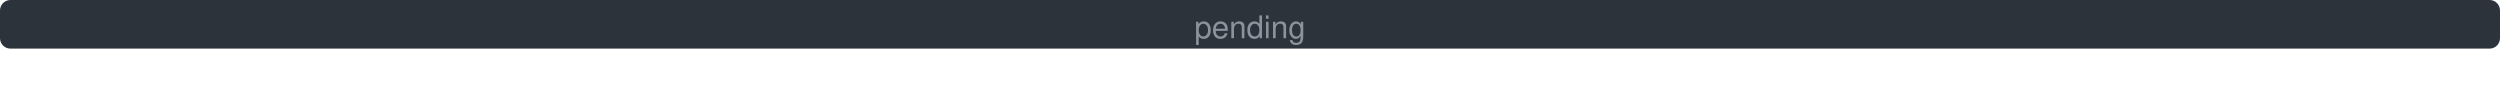
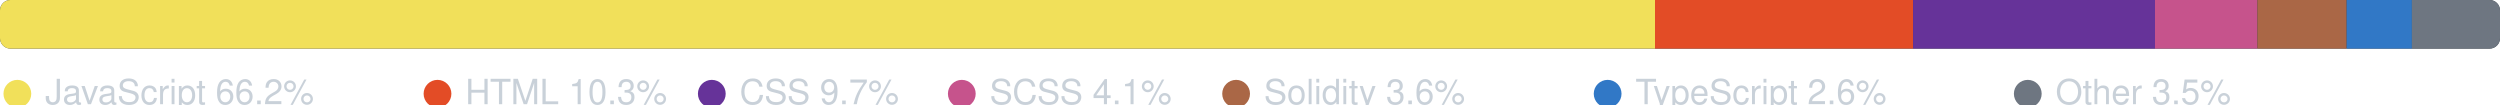
- <svg xmlns="http://www.w3.org/2000/svg" width="720" height="26" viewBox="0 0 720 26">
+ <svg xmlns="http://www.w3.org/2000/svg" width="720" height="30" viewBox="0 0 720 30" role="img" aria-label="Language breakdown">
+   <clipPath id="r">
+     <rect x="0" y="0" width="720" height="14" rx="3" />
+   </clipPath>
  <rect x="0" y="0" width="720" height="14" rx="3" fill="#2d333b" />
-   <text x="360" y="11" fill="#8b949e" font-family="-apple-system,BlinkMacSystemFont,Segoe UI,Helvetica,Arial,sans-serif" font-size="9" text-anchor="middle">pending</text>
+   <g clip-path="url(#r)">
+     <rect x="0.00" y="0" width="476.64" height="14" fill="#f1e05a" />
+     <rect x="476.64" y="0" width="74.32" height="14" fill="#e34c26" />
+     <rect x="550.96" y="0" width="69.68" height="14" fill="#663399" />
+     <rect x="620.64" y="0" width="29.50" height="14" fill="#c6538c" />
+     <rect x="650.14" y="0" width="25.70" height="14" fill="#AA6746" />
+     <rect x="675.84" y="0" width="18.79" height="14" fill="#3178c6" />
+     <rect x="694.63" y="0" width="25.37" height="14" fill="#6e7681" />
+   </g>
+   <circle cx="5" cy="27" r="4" fill="#f1e05a" />
+   <text x="13" y="30" fill="#c9d1d9" font-family="-apple-system,BlinkMacSystemFont,Segoe UI,Helvetica,Arial,sans-serif" font-size="10">JavaScript 66.2%</text>
+   <circle cx="126" cy="27" r="4" fill="#e34c26" />
+   <text x="134" y="30" fill="#c9d1d9" font-family="-apple-system,BlinkMacSystemFont,Segoe UI,Helvetica,Arial,sans-serif" font-size="10">HTML 10.3%</text>
+   <circle cx="205" cy="27" r="4" fill="#663399" />
+   <text x="213" y="30" fill="#c9d1d9" font-family="-apple-system,BlinkMacSystemFont,Segoe UI,Helvetica,Arial,sans-serif" font-size="10">CSS 9.7%</text>
+   <circle cx="277" cy="27" r="4" fill="#c6538c" />
+   <text x="285" y="30" fill="#c9d1d9" font-family="-apple-system,BlinkMacSystemFont,Segoe UI,Helvetica,Arial,sans-serif" font-size="10">SCSS 4.1%</text>
+   <circle cx="356" cy="27" r="4" fill="#AA6746" />
+   <text x="364" y="30" fill="#c9d1d9" font-family="-apple-system,BlinkMacSystemFont,Segoe UI,Helvetica,Arial,sans-serif" font-size="10">Solidity 3.6%</text>
+   <circle cx="463" cy="27" r="4" fill="#3178c6" />
+   <text x="471" y="30" fill="#c9d1d9" font-family="-apple-system,BlinkMacSystemFont,Segoe UI,Helvetica,Arial,sans-serif" font-size="10">TypeScript 2.6%</text>
+   <circle cx="584" cy="27" r="4" fill="#6e7681" />
+   <text x="592" y="30" fill="#c9d1d9" font-family="-apple-system,BlinkMacSystemFont,Segoe UI,Helvetica,Arial,sans-serif" font-size="10">Other 3.5%</text>
</svg>
